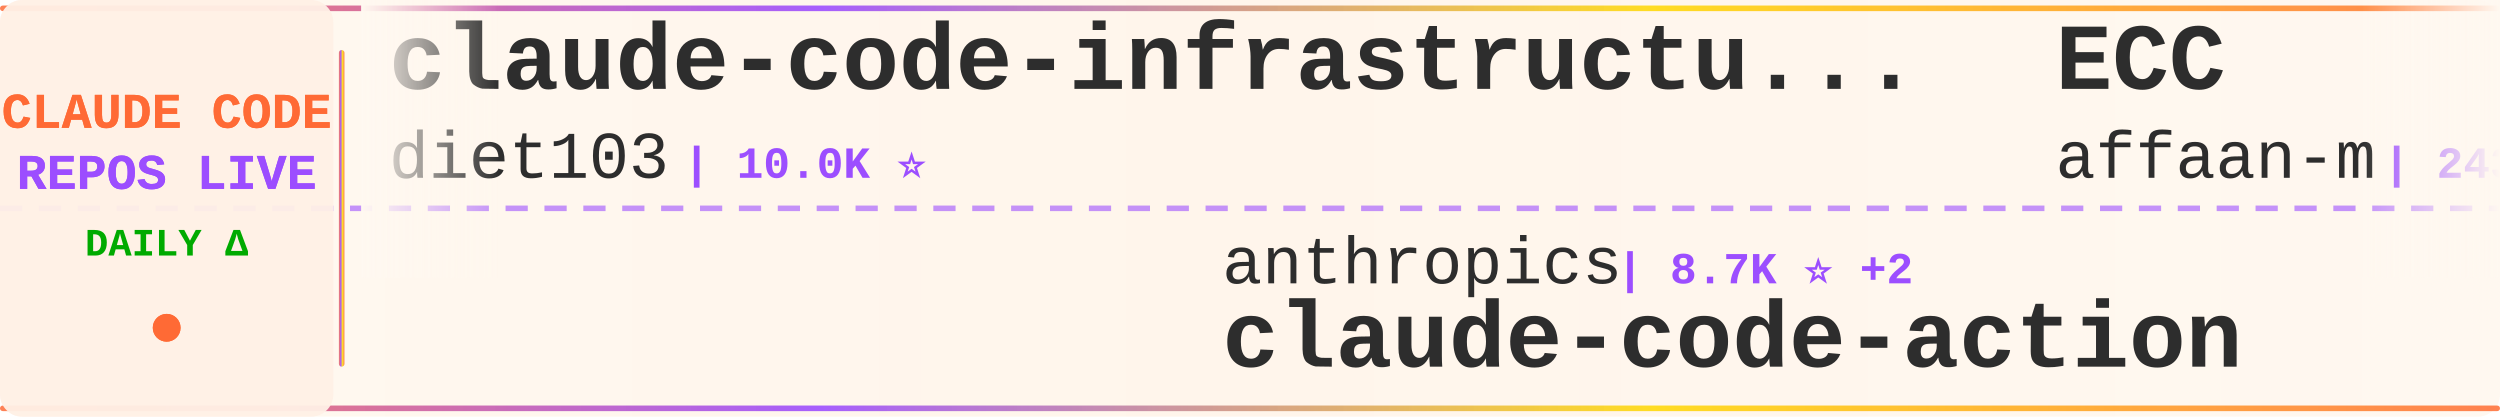
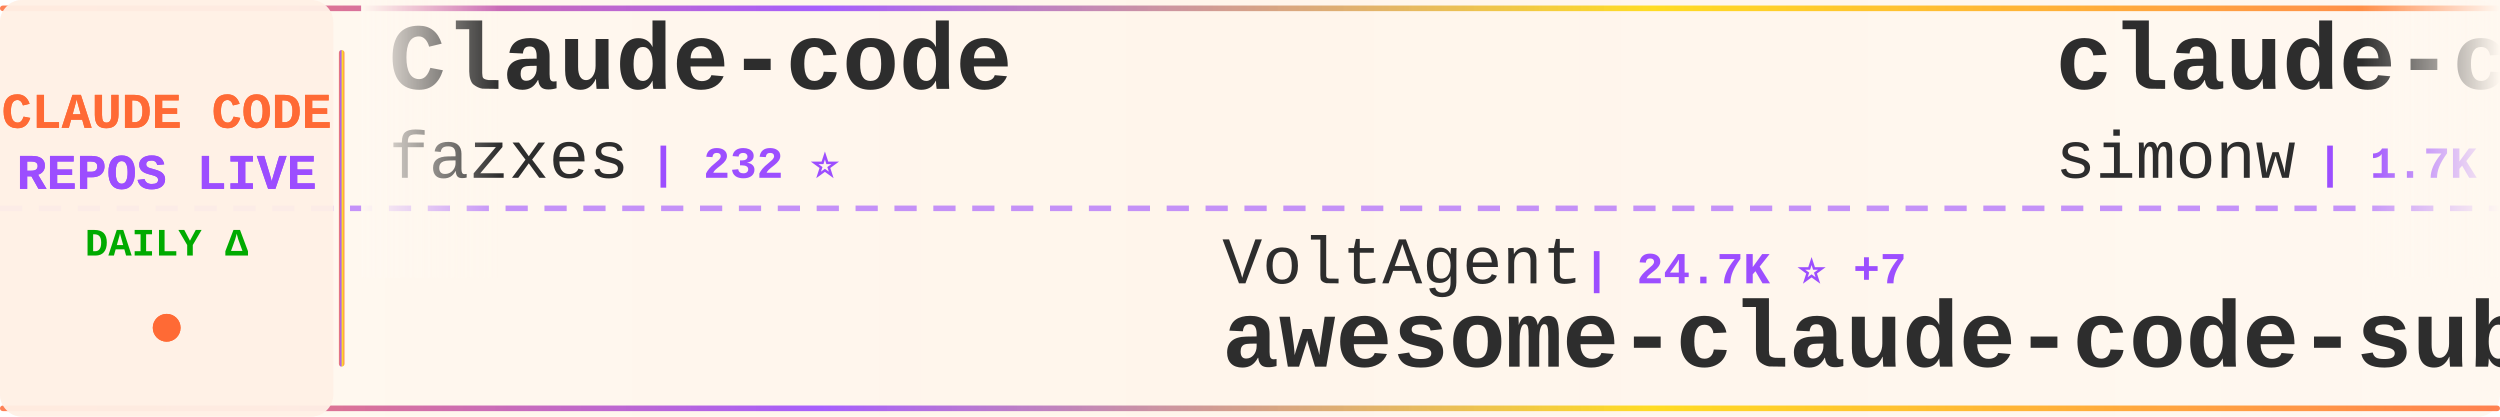
<svg xmlns="http://www.w3.org/2000/svg" width="900" height="150">
  <defs>
    <linearGradient id="tickerBg" x1="0%" y1="0%" x2="100%" y2="0%">
      <stop offset="0%" style="stop-color:#fff8f0;stop-opacity:0.98" />
      <stop offset="50%" style="stop-color:#fff5eb;stop-opacity:1" />
      <stop offset="100%" style="stop-color:#fff8f0;stop-opacity:0.98" />
    </linearGradient>
    <linearGradient id="borderGrad" x1="0%" y1="0%" x2="100%" y2="0%">
      <stop offset="0%" style="stop-color:#FF6B35;stop-opacity:0.85">
        <animate attributeName="stop-opacity" values="0.85;1;0.85" dur="2s" repeatCount="indefinite" />
      </stop>
      <stop offset="33%" style="stop-color:#9C4EFF;stop-opacity:0.9">
        <animate attributeName="stop-opacity" values="0.9;1;0.9" dur="2.2s" repeatCount="indefinite" />
      </stop>
      <stop offset="66%" style="stop-color:#FFD700;stop-opacity:0.85">
        <animate attributeName="stop-opacity" values="0.85;1;0.85" dur="1.8s" repeatCount="indefinite" />
      </stop>
      <stop offset="100%" style="stop-color:#FF6B35;stop-opacity:0.85">
        <animate attributeName="stop-opacity" values="0.85;1;0.85" dur="2s" repeatCount="indefinite" />
      </stop>
    </linearGradient>
    <filter id="textGlow">
      <feGaussianBlur stdDeviation="0.15" result="coloredBlur" />
      <feMerge>
        <feMergeNode in="coloredBlur" />
        <feMergeNode in="SourceGraphic" />
      </feMerge>
    </filter>
    <filter id="metricGlow">
      <feGaussianBlur stdDeviation="0.2" result="coloredBlur" />
      <feMerge>
        <feMergeNode in="coloredBlur" />
        <feMergeNode in="SourceGraphic" />
      </feMerge>
    </filter>
    <linearGradient id="leftFade" x1="0%" y1="0%" x2="100%" y2="0%">
      <stop offset="0%" style="stop-color:#fff8f0;stop-opacity:1" />
      <stop offset="100%" style="stop-color:#fff8f0;stop-opacity:0" />
    </linearGradient>
    <linearGradient id="rightFade" x1="0%" y1="0%" x2="100%" y2="0%">
      <stop offset="0%" style="stop-color:#fff8f0;stop-opacity:0" />
      <stop offset="100%" style="stop-color:#fff8f0;stop-opacity:1" />
    </linearGradient>
  </defs>
  <rect width="900" height="150" fill="url(#tickerBg)" rx="8" />
  <rect x="0" y="2" width="900" height="2" fill="url(#borderGrad)" rx="1" />
  <rect x="0" y="146" width="900" height="2" fill="url(#borderGrad)" rx="1" />
  <line x1="0" y1="75" x2="900" y2="75" stroke="#9C4EFF" stroke-width="2" stroke-dasharray="8 6" opacity="0.6" />
  <rect x="0" y="0" width="120" height="150" fill="#fff0e6" opacity="0.95" rx="8" />
  <text x="60" y="46" font-family="'Courier New', monospace" font-size="18" font-weight="bold" fill="#FF6B35" text-anchor="middle" filter="url(#textGlow)">
    CLAUDE CODE
  </text>
  <text x="60" y="68" font-family="'Courier New', monospace" font-size="18" font-weight="bold" fill="#9C4EFF" text-anchor="middle" filter="url(#textGlow)">
    REPOS LIVE
  </text>
  <text x="60" y="92" font-family="'Courier New', monospace" font-size="14" font-weight="bold" fill="#00aa00" text-anchor="middle">
    DAILY Δ
  </text>
  <circle cx="60" cy="118" r="5" fill="#FF6B35" filter="url(#metricGlow)">
    <animate attributeName="r" values="4;6;4" dur="1.5s" repeatCount="indefinite" />
    <animate attributeName="opacity" values="0.6;1;0.6" dur="1.5s" repeatCount="indefinite" />
  </circle>
  <rect x="122" y="18" width="2" height="114" fill="url(#borderGrad)" rx="1" />
  <clipPath id="tickerClip">
    <rect x="130" y="0" width="770" height="150" />
  </clipPath>
  <g clip-path="url(#tickerClip)">
    <g id="tickerItems">
      <animateTransform attributeName="transform" attributeType="XML" type="translate" from="0 0" to="-3000 0" dur="54s" repeatCount="indefinite" />
      <g transform="translate(0, 0)">
-         <text x="140" y="32" font-family="'Courier New', monospace" font-size="34" font-weight="bold" fill="#2d2d2d">claude-code-infrastructu...</text>
-         <text x="140" y="64" font-family="'Courier New', monospace" font-size="24" font-weight="normal" fill="#2d2d2d" opacity="1.0">diet103</text>
-         <text x="246" y="64" font-family="'Courier New', monospace" font-size="16" font-weight="bold" fill="#9C4EFF"> | 10.0K ⭐</text>
+         <text x="140" y="32" font-family="'Courier New', monospace" font-size="34" font-weight="bold" fill="#2d2d2d">Claude-code</text>
+         <text x="140" y="64" font-family="'Courier New', monospace" font-size="24" font-weight="normal" fill="#2d2d2d" opacity="1.0">fazxes</text>
+         <text x="234" y="64" font-family="'Courier New', monospace" font-size="16" font-weight="bold" fill="#9C4EFF"> | 232 ⭐</text>
      </g>
      <g transform="translate(300, 0)">
-         <text x="140" y="102" font-family="'Courier New', monospace" font-size="24" font-weight="normal" fill="#2d2d2d" opacity="1.0">anthropics</text>
-         <text x="282" y="102" font-family="'Courier New', monospace" font-size="16" font-weight="bold" fill="#9C4EFF"> | 8.7K ⭐ +2</text>
-         <text x="140" y="132" font-family="'Courier New', monospace" font-size="34" font-weight="bold" fill="#2d2d2d">claude-code-action</text>
+         <text x="140" y="102" font-family="'Courier New', monospace" font-size="24" font-weight="normal" fill="#2d2d2d" opacity="1.0">VoltAgent</text>
+         <text x="270" y="102" font-family="'Courier New', monospace" font-size="16" font-weight="bold" fill="#9C4EFF"> | 24.7K ⭐ +7</text>
+         <text x="140" y="132" font-family="'Courier New', monospace" font-size="34" font-weight="bold" fill="#2d2d2d">awesome-claude-code-suba...</text>
      </g>
      <g transform="translate(600, 0)">
-         <text x="140" y="32" font-family="'Courier New', monospace" font-size="34" font-weight="bold" fill="#2d2d2d">ECC</text>
-         <text x="140" y="64" font-family="'Courier New', monospace" font-size="24" font-weight="normal" fill="#2d2d2d" opacity="1.0">affaan-m</text>
-         <text x="258" y="64" font-family="'Courier New', monospace" font-size="16" font-weight="bold" fill="#9C4EFF"> | 243.4K ⭐ +107</text>
+         <text x="140" y="32" font-family="'Courier New', monospace" font-size="34" font-weight="bold" fill="#2d2d2d">claude-code-transcripts</text>
+         <text x="140" y="64" font-family="'Courier New', monospace" font-size="24" font-weight="normal" fill="#2d2d2d" opacity="1.0">simonw</text>
+         <text x="234" y="64" font-family="'Courier New', monospace" font-size="16" font-weight="bold" fill="#9C4EFF"> | 1.7K ⭐</text>
      </g>
      <g transform="translate(900, 0)">
-         <text x="140" y="102" font-family="'Courier New', monospace" font-size="24" font-weight="normal" fill="#2d2d2d" opacity="1.0">Piebald-AI</text>
-         <text x="282" y="102" font-family="'Courier New', monospace" font-size="16" font-weight="bold" fill="#9C4EFF"> | 12.5K ⭐ +6</text>
-         <text x="140" y="132" font-family="'Courier New', monospace" font-size="34" font-weight="bold" fill="#2d2d2d">claude-code-system-promp...</text>
+         <text x="140" y="102" font-family="'Courier New', monospace" font-size="24" font-weight="normal" fill="#2d2d2d" opacity="1.0">kodu-ai</text>
+         <text x="246" y="102" font-family="'Courier New', monospace" font-size="16" font-weight="bold" fill="#9C4EFF"> | 5.2K ⭐</text>
+         <text x="140" y="132" font-family="'Courier New', monospace" font-size="34" font-weight="bold" fill="#2d2d2d">claude-coder</text>
      </g>
      <g transform="translate(1200, 0)">
-         <text x="140" y="32" font-family="'Courier New', monospace" font-size="34" font-weight="bold" fill="#2d2d2d">claude-code-templates</text>
-         <text x="140" y="64" font-family="'Courier New', monospace" font-size="24" font-weight="normal" fill="#2d2d2d" opacity="1.0">davila7</text>
-         <text x="246" y="64" font-family="'Courier New', monospace" font-size="16" font-weight="bold" fill="#9C4EFF"> | 30.4K ⭐ +6</text>
+         <text x="140" y="32" font-family="'Courier New', monospace" font-size="34" font-weight="bold" fill="#2d2d2d">claude-code</text>
+         <text x="140" y="64" font-family="'Courier New', monospace" font-size="24" font-weight="normal" fill="#2d2d2d" opacity="1.0">tanbiralam</text>
+         <text x="282" y="64" font-family="'Courier New', monospace" font-size="16" font-weight="bold" fill="#9C4EFF"> | 2.2K ⭐ +1</text>
      </g>
      <g transform="translate(1500, 0)">
+         <text x="140" y="102" font-family="'Courier New', monospace" font-size="24" font-weight="normal" fill="#2d2d2d" opacity="1.0">affaan-m</text>
+         <text x="258" y="102" font-family="'Courier New', monospace" font-size="16" font-weight="bold" fill="#9C4EFF"> | 243.6K ⭐ +118</text>
+         <text x="140" y="132" font-family="'Courier New', monospace" font-size="34" font-weight="bold" fill="#2d2d2d">ECC</text>
+       </g>
+       <g transform="translate(1800, 0)">
+         <text x="140" y="32" font-family="'Courier New', monospace" font-size="34" font-weight="bold" fill="#2d2d2d">claude-code-video-toolki...</text>
+         <text x="140" y="64" font-family="'Courier New', monospace" font-size="24" font-weight="normal" fill="#2d2d2d" opacity="1.0">digitalsamba</text>
+         <text x="306" y="64" font-family="'Courier New', monospace" font-size="16" font-weight="bold" fill="#9C4EFF"> | 2.0K ⭐ +2</text>
+       </g>
+       <g transform="translate(2100, 0)">
+         <text x="140" y="102" font-family="'Courier New', monospace" font-size="24" font-weight="normal" fill="#2d2d2d" opacity="1.0">disler</text>
+         <text x="234" y="102" font-family="'Courier New', monospace" font-size="16" font-weight="bold" fill="#9C4EFF"> | 3.9K ⭐ -1</text>
+         <text x="140" y="132" font-family="'Courier New', monospace" font-size="34" font-weight="bold" fill="#2d2d2d">claude-code-hooks-master...</text>
+       </g>
+       <g transform="translate(2400, 0)">
+         <text x="140" y="32" font-family="'Courier New', monospace" font-size="34" font-weight="bold" fill="#2d2d2d">arcads-claude-code</text>
+         <text x="140" y="64" font-family="'Courier New', monospace" font-size="24" font-weight="normal" fill="#2d2d2d" opacity="1.0">krusemediallc</text>
+         <text x="318" y="64" font-family="'Courier New', monospace" font-size="16" font-weight="bold" fill="#9C4EFF"> | 1.4K ⭐ +2</text>
+       </g>
+       <g transform="translate(2700, 0)">
+         <text x="140" y="102" font-family="'Courier New', monospace" font-size="24" font-weight="normal" fill="#2d2d2d" opacity="1.0">Pimzino</text>
+         <text x="246" y="102" font-family="'Courier New', monospace" font-size="16" font-weight="bold" fill="#9C4EFF"> | 3.9K ⭐ +1</text>
+         <text x="140" y="132" font-family="'Courier New', monospace" font-size="34" font-weight="bold" fill="#2d2d2d">claude-code-spec-workflo...</text>
+       </g>
+       <g transform="translate(3000, 0)">
+         <text x="140" y="32" font-family="'Courier New', monospace" font-size="34" font-weight="bold" fill="#2d2d2d">Claude-code</text>
+         <text x="140" y="64" font-family="'Courier New', monospace" font-size="24" font-weight="normal" fill="#2d2d2d" opacity="1.0">fazxes</text>
+         <text x="234" y="64" font-family="'Courier New', monospace" font-size="16" font-weight="bold" fill="#9C4EFF"> | 232 ⭐</text>
+       </g>
+       <g transform="translate(3300, 0)">
        <text x="140" y="102" font-family="'Courier New', monospace" font-size="24" font-weight="normal" fill="#2d2d2d" opacity="1.0">VoltAgent</text>
-         <text x="270" y="102" font-family="'Courier New', monospace" font-size="16" font-weight="bold" fill="#9C4EFF"> | 24.7K ⭐ +10</text>
+         <text x="270" y="102" font-family="'Courier New', monospace" font-size="16" font-weight="bold" fill="#9C4EFF"> | 24.7K ⭐ +7</text>
        <text x="140" y="132" font-family="'Courier New', monospace" font-size="34" font-weight="bold" fill="#2d2d2d">awesome-claude-code-suba...</text>
      </g>
-       <g transform="translate(1800, 0)">
+       <g transform="translate(3600, 0)">
        <text x="140" y="32" font-family="'Courier New', monospace" font-size="34" font-weight="bold" fill="#2d2d2d">claude-code-transcripts</text>
        <text x="140" y="64" font-family="'Courier New', monospace" font-size="24" font-weight="normal" fill="#2d2d2d" opacity="1.0">simonw</text>
-         <text x="234" y="64" font-family="'Courier New', monospace" font-size="16" font-weight="bold" fill="#9C4EFF"> | 1.7K ⭐ -1</text>
-       </g>
-       <g transform="translate(2100, 0)">
-         <text x="140" y="102" font-family="'Courier New', monospace" font-size="24" font-weight="normal" fill="#2d2d2d" opacity="1.0">tanbiralam</text>
-         <text x="282" y="102" font-family="'Courier New', monospace" font-size="16" font-weight="bold" fill="#9C4EFF"> | 2.2K ⭐ -1</text>
-         <text x="140" y="132" font-family="'Courier New', monospace" font-size="34" font-weight="bold" fill="#2d2d2d">claude-code</text>
-       </g>
-       <g transform="translate(2400, 0)">
-         <text x="140" y="32" font-family="'Courier New', monospace" font-size="34" font-weight="bold" fill="#2d2d2d">collection-claude-code-s...</text>
-         <text x="140" y="64" font-family="'Courier New', monospace" font-size="24" font-weight="normal" fill="#2d2d2d" opacity="1.0">chauncygu</text>
-         <text x="270" y="64" font-family="'Courier New', monospace" font-size="16" font-weight="bold" fill="#9C4EFF"> | 2.8K ⭐ +1</text>
-       </g>
-       <g transform="translate(2700, 0)">
-         <text x="140" y="102" font-family="'Courier New', monospace" font-size="24" font-weight="normal" fill="#2d2d2d" opacity="1.0">Onewon</text>
-         <text x="234" y="102" font-family="'Courier New', monospace" font-size="16" font-weight="bold" fill="#9C4EFF"> | 182 ⭐</text>
-         <text x="140" y="132" font-family="'Courier New', monospace" font-size="34" font-weight="bold" fill="#2d2d2d">claude-code</text>
-       </g>
-       <g transform="translate(3000, 0)">
-         <text x="140" y="32" font-family="'Courier New', monospace" font-size="34" font-weight="bold" fill="#2d2d2d">claude-code-infrastructu...</text>
-         <text x="140" y="64" font-family="'Courier New', monospace" font-size="24" font-weight="normal" fill="#2d2d2d" opacity="1.0">diet103</text>
-         <text x="246" y="64" font-family="'Courier New', monospace" font-size="16" font-weight="bold" fill="#9C4EFF"> | 10.0K ⭐</text>
-       </g>
-       <g transform="translate(3300, 0)">
-         <text x="140" y="102" font-family="'Courier New', monospace" font-size="24" font-weight="normal" fill="#2d2d2d" opacity="1.0">anthropics</text>
-         <text x="282" y="102" font-family="'Courier New', monospace" font-size="16" font-weight="bold" fill="#9C4EFF"> | 8.7K ⭐ +2</text>
-         <text x="140" y="132" font-family="'Courier New', monospace" font-size="34" font-weight="bold" fill="#2d2d2d">claude-code-action</text>
-       </g>
-       <g transform="translate(3600, 0)">
-         <text x="140" y="32" font-family="'Courier New', monospace" font-size="34" font-weight="bold" fill="#2d2d2d">ECC</text>
-         <text x="140" y="64" font-family="'Courier New', monospace" font-size="24" font-weight="normal" fill="#2d2d2d" opacity="1.0">affaan-m</text>
-         <text x="258" y="64" font-family="'Courier New', monospace" font-size="16" font-weight="bold" fill="#9C4EFF"> | 243.4K ⭐ +107</text>
+         <text x="234" y="64" font-family="'Courier New', monospace" font-size="16" font-weight="bold" fill="#9C4EFF"> | 1.7K ⭐</text>
      </g>
      <g transform="translate(3900, 0)">
-         <text x="140" y="102" font-family="'Courier New', monospace" font-size="24" font-weight="normal" fill="#2d2d2d" opacity="1.0">Piebald-AI</text>
-         <text x="282" y="102" font-family="'Courier New', monospace" font-size="16" font-weight="bold" fill="#9C4EFF"> | 12.5K ⭐ +6</text>
-         <text x="140" y="132" font-family="'Courier New', monospace" font-size="34" font-weight="bold" fill="#2d2d2d">claude-code-system-promp...</text>
+         <text x="140" y="102" font-family="'Courier New', monospace" font-size="24" font-weight="normal" fill="#2d2d2d" opacity="1.0">kodu-ai</text>
+         <text x="246" y="102" font-family="'Courier New', monospace" font-size="16" font-weight="bold" fill="#9C4EFF"> | 5.2K ⭐</text>
+         <text x="140" y="132" font-family="'Courier New', monospace" font-size="34" font-weight="bold" fill="#2d2d2d">claude-coder</text>
      </g>
    </g>
  </g>
  <rect x="130" y="0" width="50" height="100" fill="url(#leftFade)" />
  <rect x="850" y="0" width="50" height="100" fill="url(#rightFade)" />
</svg>
